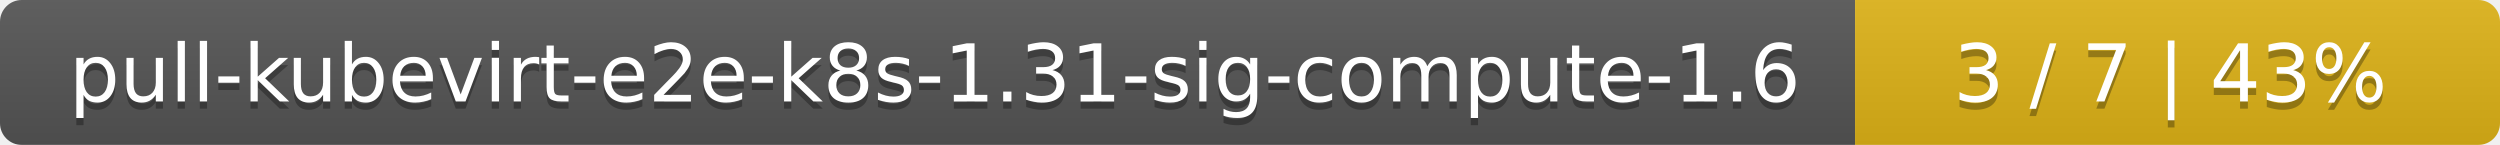
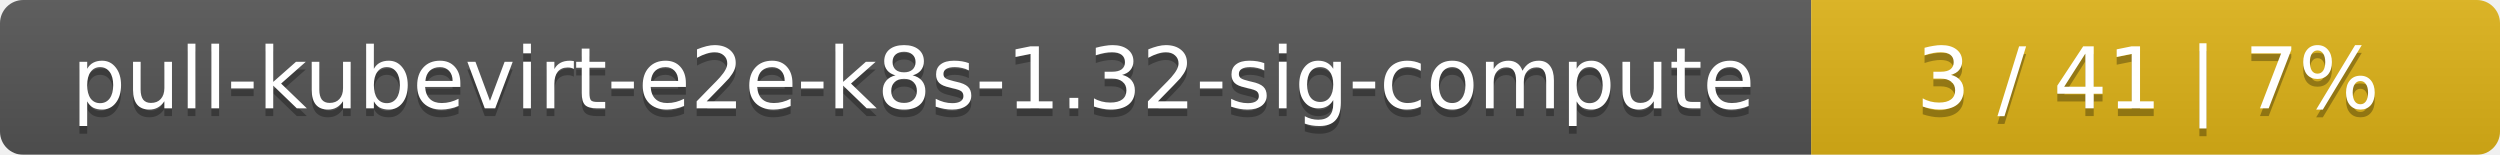
- <svg xmlns="http://www.w3.org/2000/svg" width="345" height="20">
+ <svg xmlns="http://www.w3.org/2000/svg" width="323" height="20">
  <linearGradient id="smooth" x2="0" y2="100%">
    <stop offset="0" stop-color="#bbb" stop-opacity=".1" />
    <stop offset="1" stop-opacity=".1" />
  </linearGradient>
  <mask id="round">
-     <rect width="345" height="20" rx="3" fill="#fff" />
+     <rect width="323" height="20" rx="3" fill="#fff" />
  </mask>
  <g mask="url(#round)">
-     <rect width="256" height="20" fill="#555" />
-     <rect x="256" width="89" height="20" fill="#dfb317" />
-     <rect width="345" height="20" fill="url(#smooth)" />
+     <rect width="234" height="20" fill="#555" />
+     <rect x="234" width="89" height="20" fill="#dfb317" />
+     <rect width="323" height="20" fill="url(#smooth)" />
  </g>
  <g fill="#fff" text-anchor="middle" font-family="DejaVu Sans,Verdana,Geneva,sans-serif" font-size="11">
-     <text x="129" y="15" fill="#010101" fill-opacity=".3">pull-kubevirt-e2e-k8s-1.31-sig-compute-1.6</text>
-     <text x="129" y="14">pull-kubevirt-e2e-k8s-1.31-sig-compute-1.6</text>
-     <text x="299.5" y="15" fill="#010101" fill-opacity=".3">3 / 7    |    43%</text>
-     <text x="299.5" y="14">3 / 7    |    43%</text>
+     <text x="118" y="15" fill="#010101" fill-opacity=".3">pull-kubevirt-e2e-k8s-1.32-sig-compute</text>
+     <text x="118" y="14">pull-kubevirt-e2e-k8s-1.32-sig-compute</text>
+     <text x="277.5" y="15" fill="#010101" fill-opacity=".3">3 / 41    |    7%</text>
+     <text x="277.5" y="14">3 / 41    |    7%</text>
  </g>
</svg>
